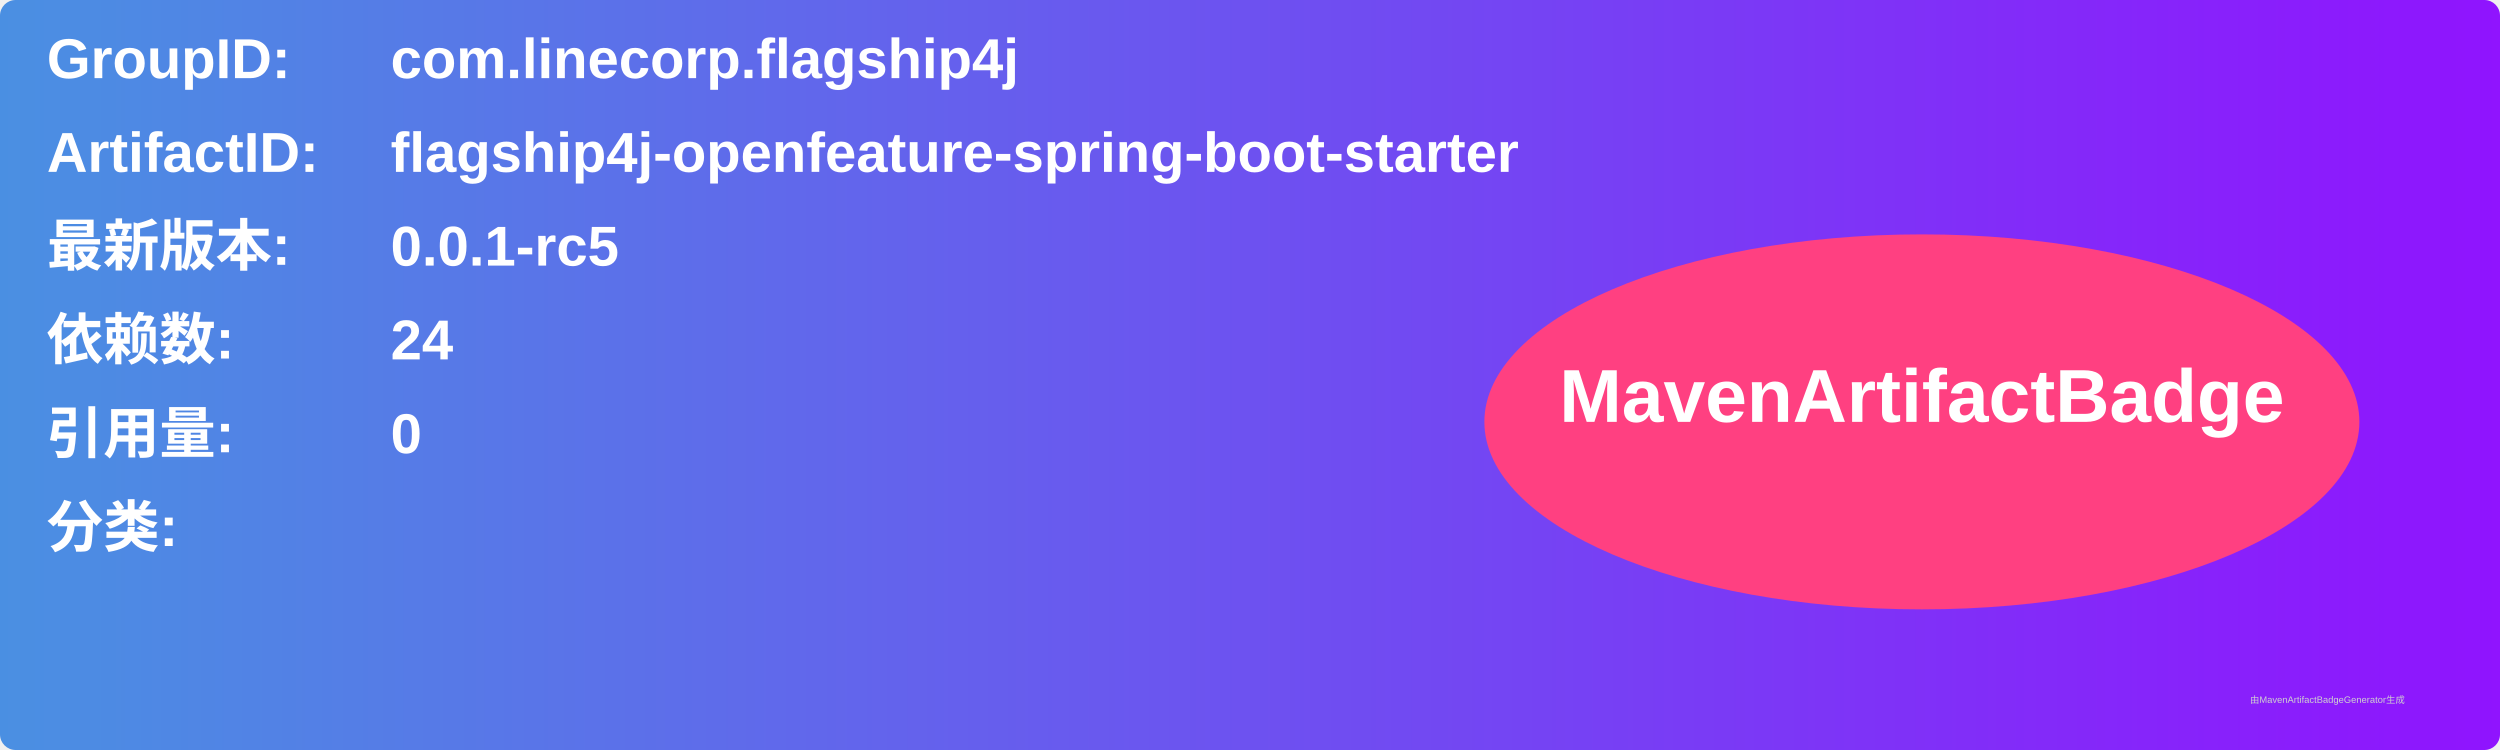
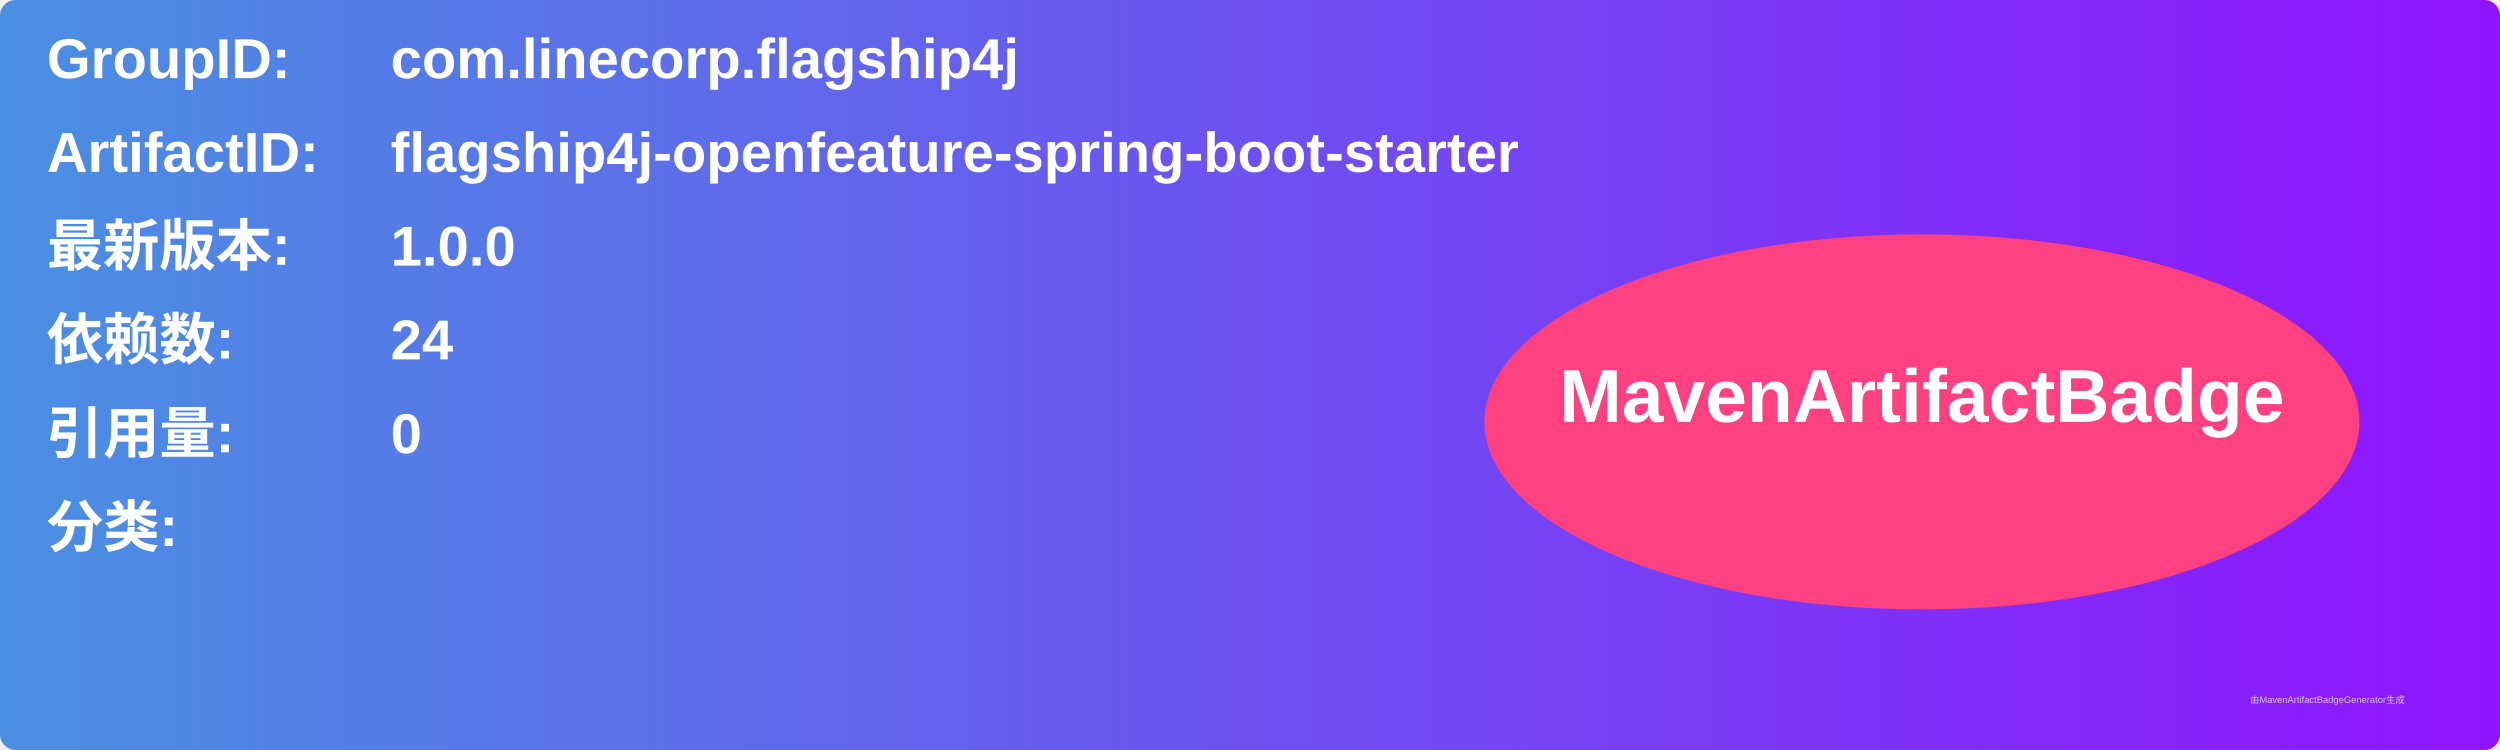
<svg xmlns="http://www.w3.org/2000/svg" width="800" height="240" viewBox="0 0 800 240">
  <linearGradient id="grad" x1="0%" y1="0%" x2="100%" y2="0%">
    <stop offset="0%" stop-color="#4a90e2" />
    <stop offset="100%" stop-color="#9013fe" />
  </linearGradient>
  <rect width="100%" height="100%" rx="5" ry="5" fill="url(#grad)" />
  <g transform="translate(15, 15)">
    <text x="0" y="10" font-family="Arial" font-size="18" fill="white" font-weight="bold" width="260">GroupID:</text>
    <text x="110" y="10" font-family="Arial" font-size="18" fill="white" font-weight="bold" width="460">com.linecorp.flagship4j</text>
    <text x="0" y="40" font-family="Arial" font-size="18" fill="white" font-weight="bold" width="260">ArtifactID:</text>
    <text x="110" y="40" font-family="Arial" font-size="18" fill="white" font-weight="bold" width="460">flagship4j-openfeature-spring-boot-starter</text>
    <text x="0" y="70" font-family="Arial" font-size="18" fill="white" font-weight="bold">最新版本:</text>
    <text x="110" y="70" font-family="Arial" font-size="18" fill="white" font-weight="bold">
-       <tspan font-weight="bold">0.0.1-rc5</tspan>
+       <tspan font-weight="bold">1.0.0</tspan>
    </text>
    <text x="0" y="100" font-family="Arial" font-size="18" fill="white" font-weight="bold">依赖数: </text>
    <text x="110" y="100" font-family="Arial" font-size="18" fill="white">
      <tspan font-weight="bold">24</tspan>
    </text>
    <text x="0" y="130" font-family="Arial" font-size="18" fill="white" font-weight="bold">引用量: </text>
    <text x="110" y="130" font-family="Arial" font-size="18" fill="white">
      <tspan font-weight="bold">0</tspan>
    </text>
    <text x="0" y="160" font-family="Arial" font-size="18" fill="white" font-weight="bold">分类:</text>
    <text x="10" y="190" font-family="Arial" font-size="10" fill="white">
      <tspan font-weight="bold" />
    </text>
    <ellipse cx="600" cy="120" rx="140" ry="60" fill="#ff4081" />
    <text x="600" y="120" text-anchor="middle" font-family="Arial" font-size="24" fill="white" font-weight="bold">MavenArtifactBadge</text>
  </g>
  <text x="720" y="225" font-family="Arial" font-size="3" fill="#d0d0d0">由MavenArtifactBadgeGenerator生成</text>
</svg>
